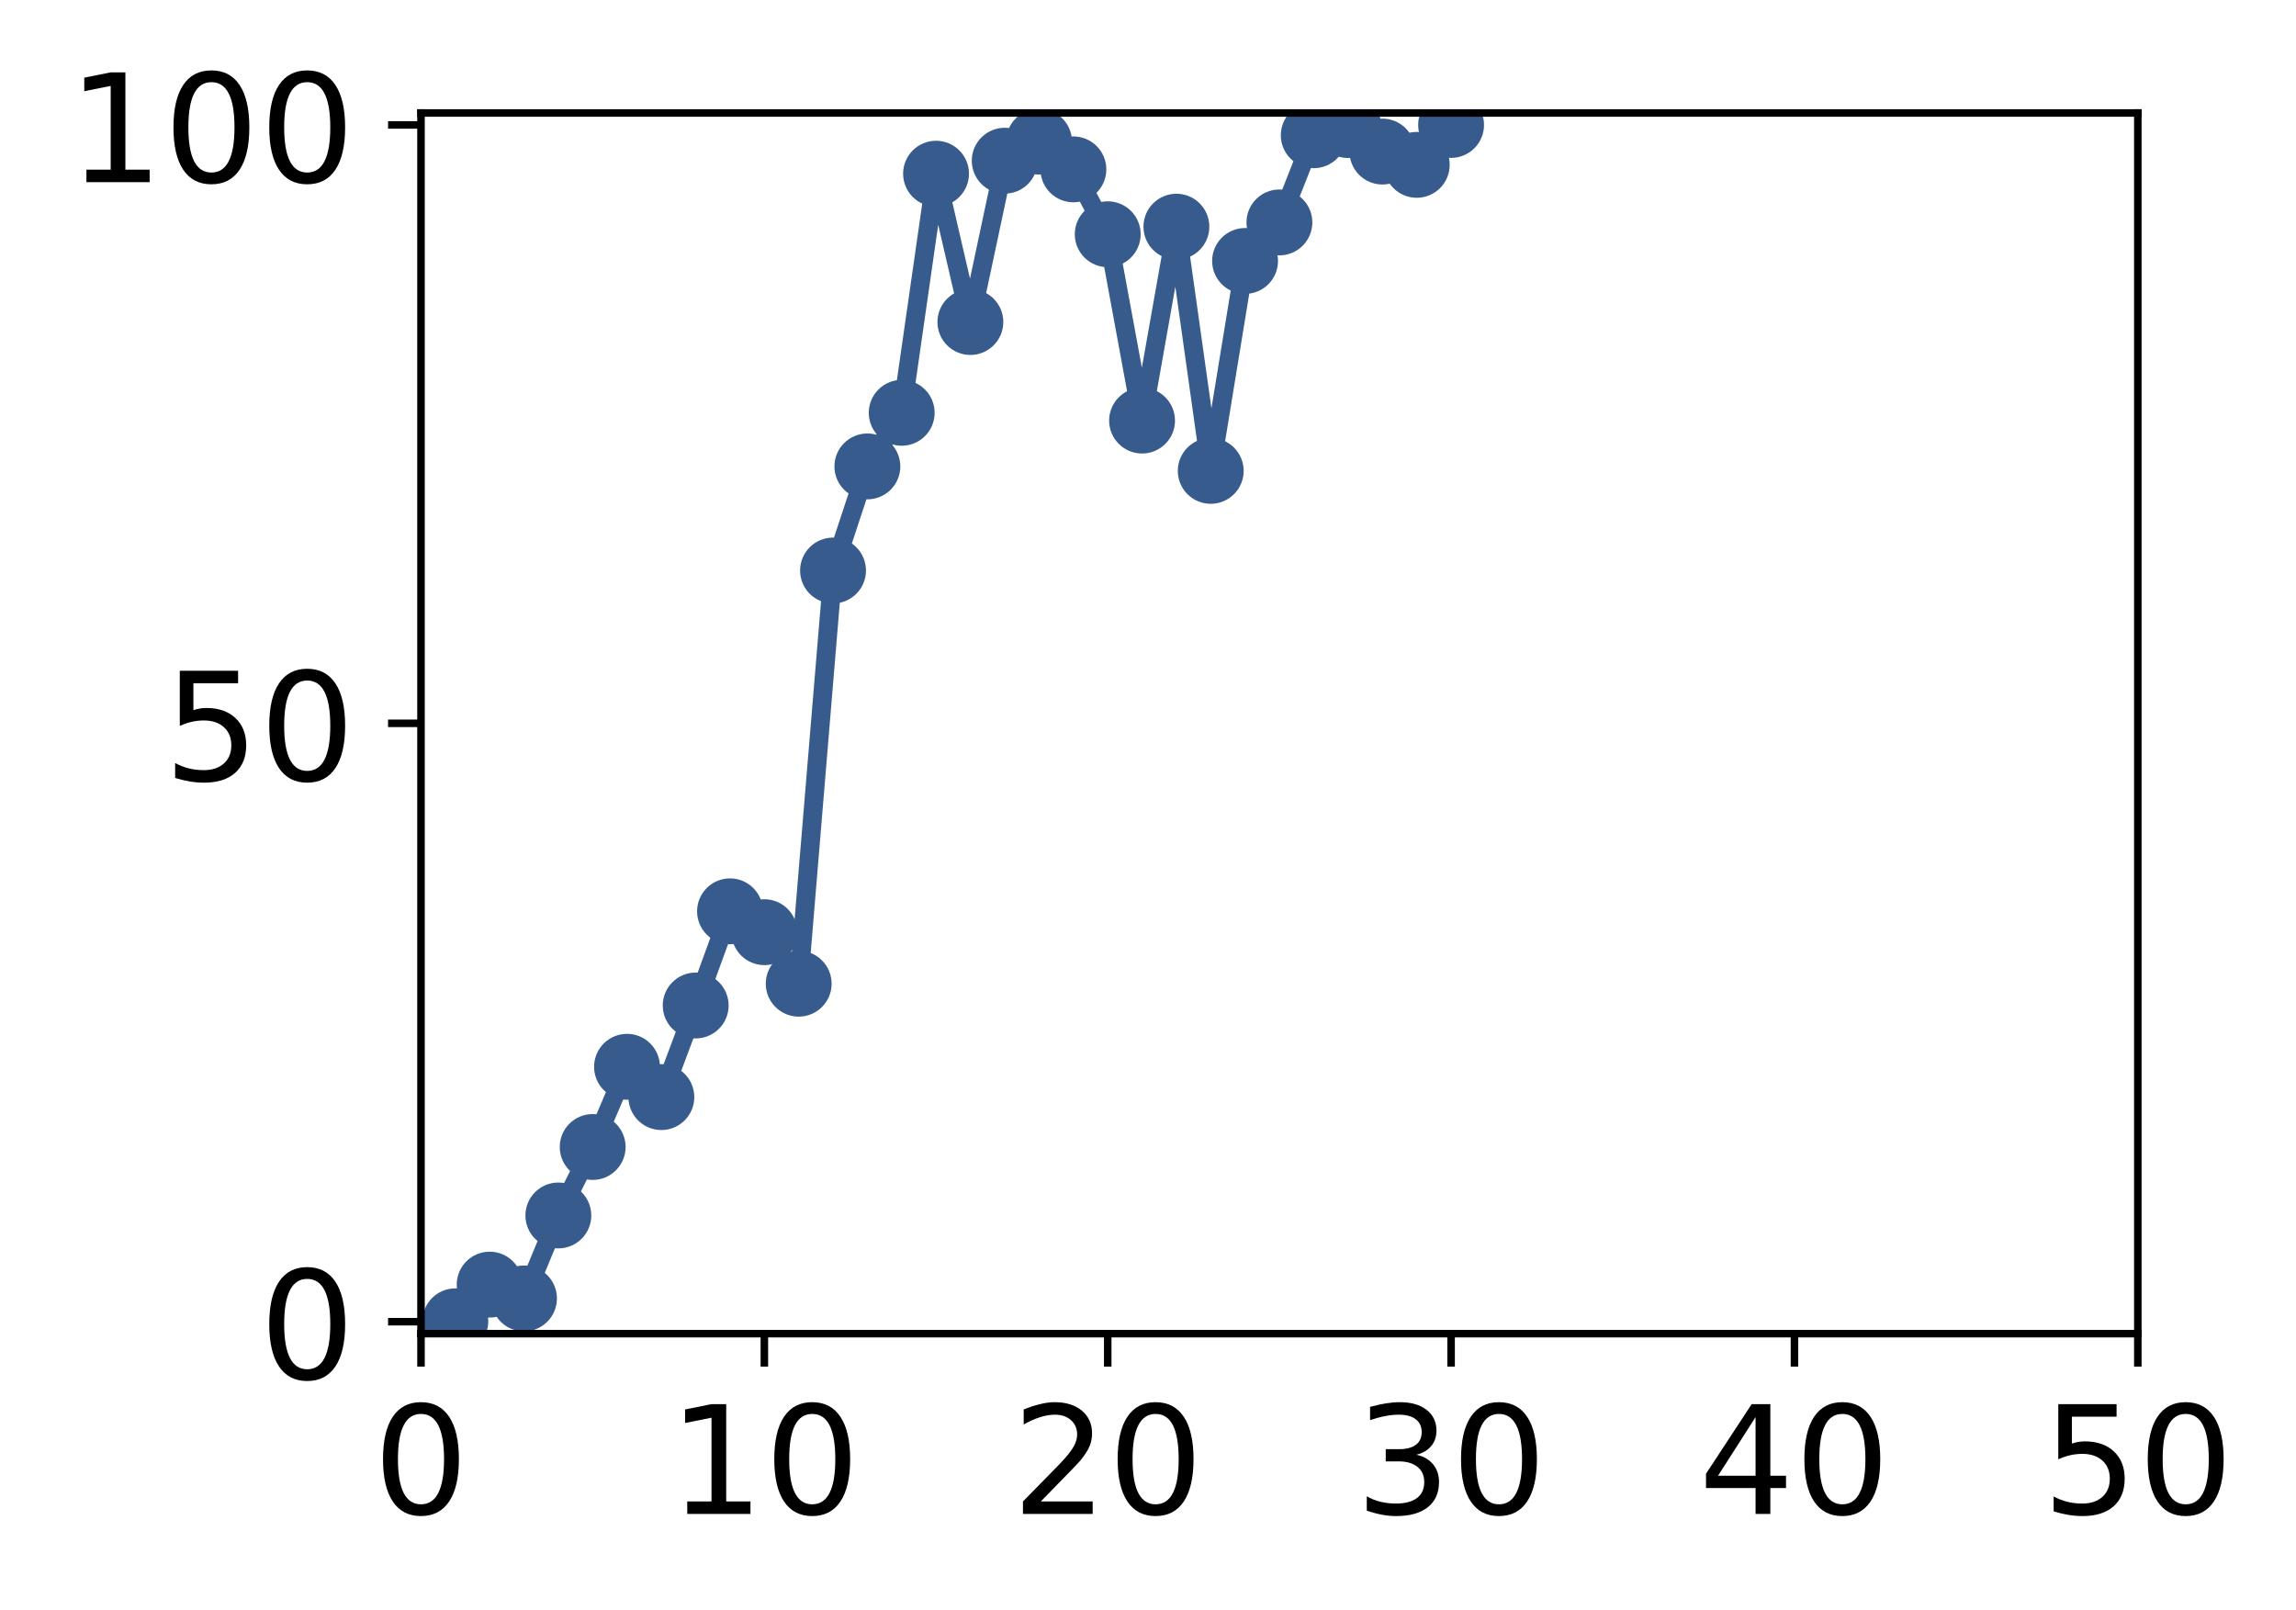
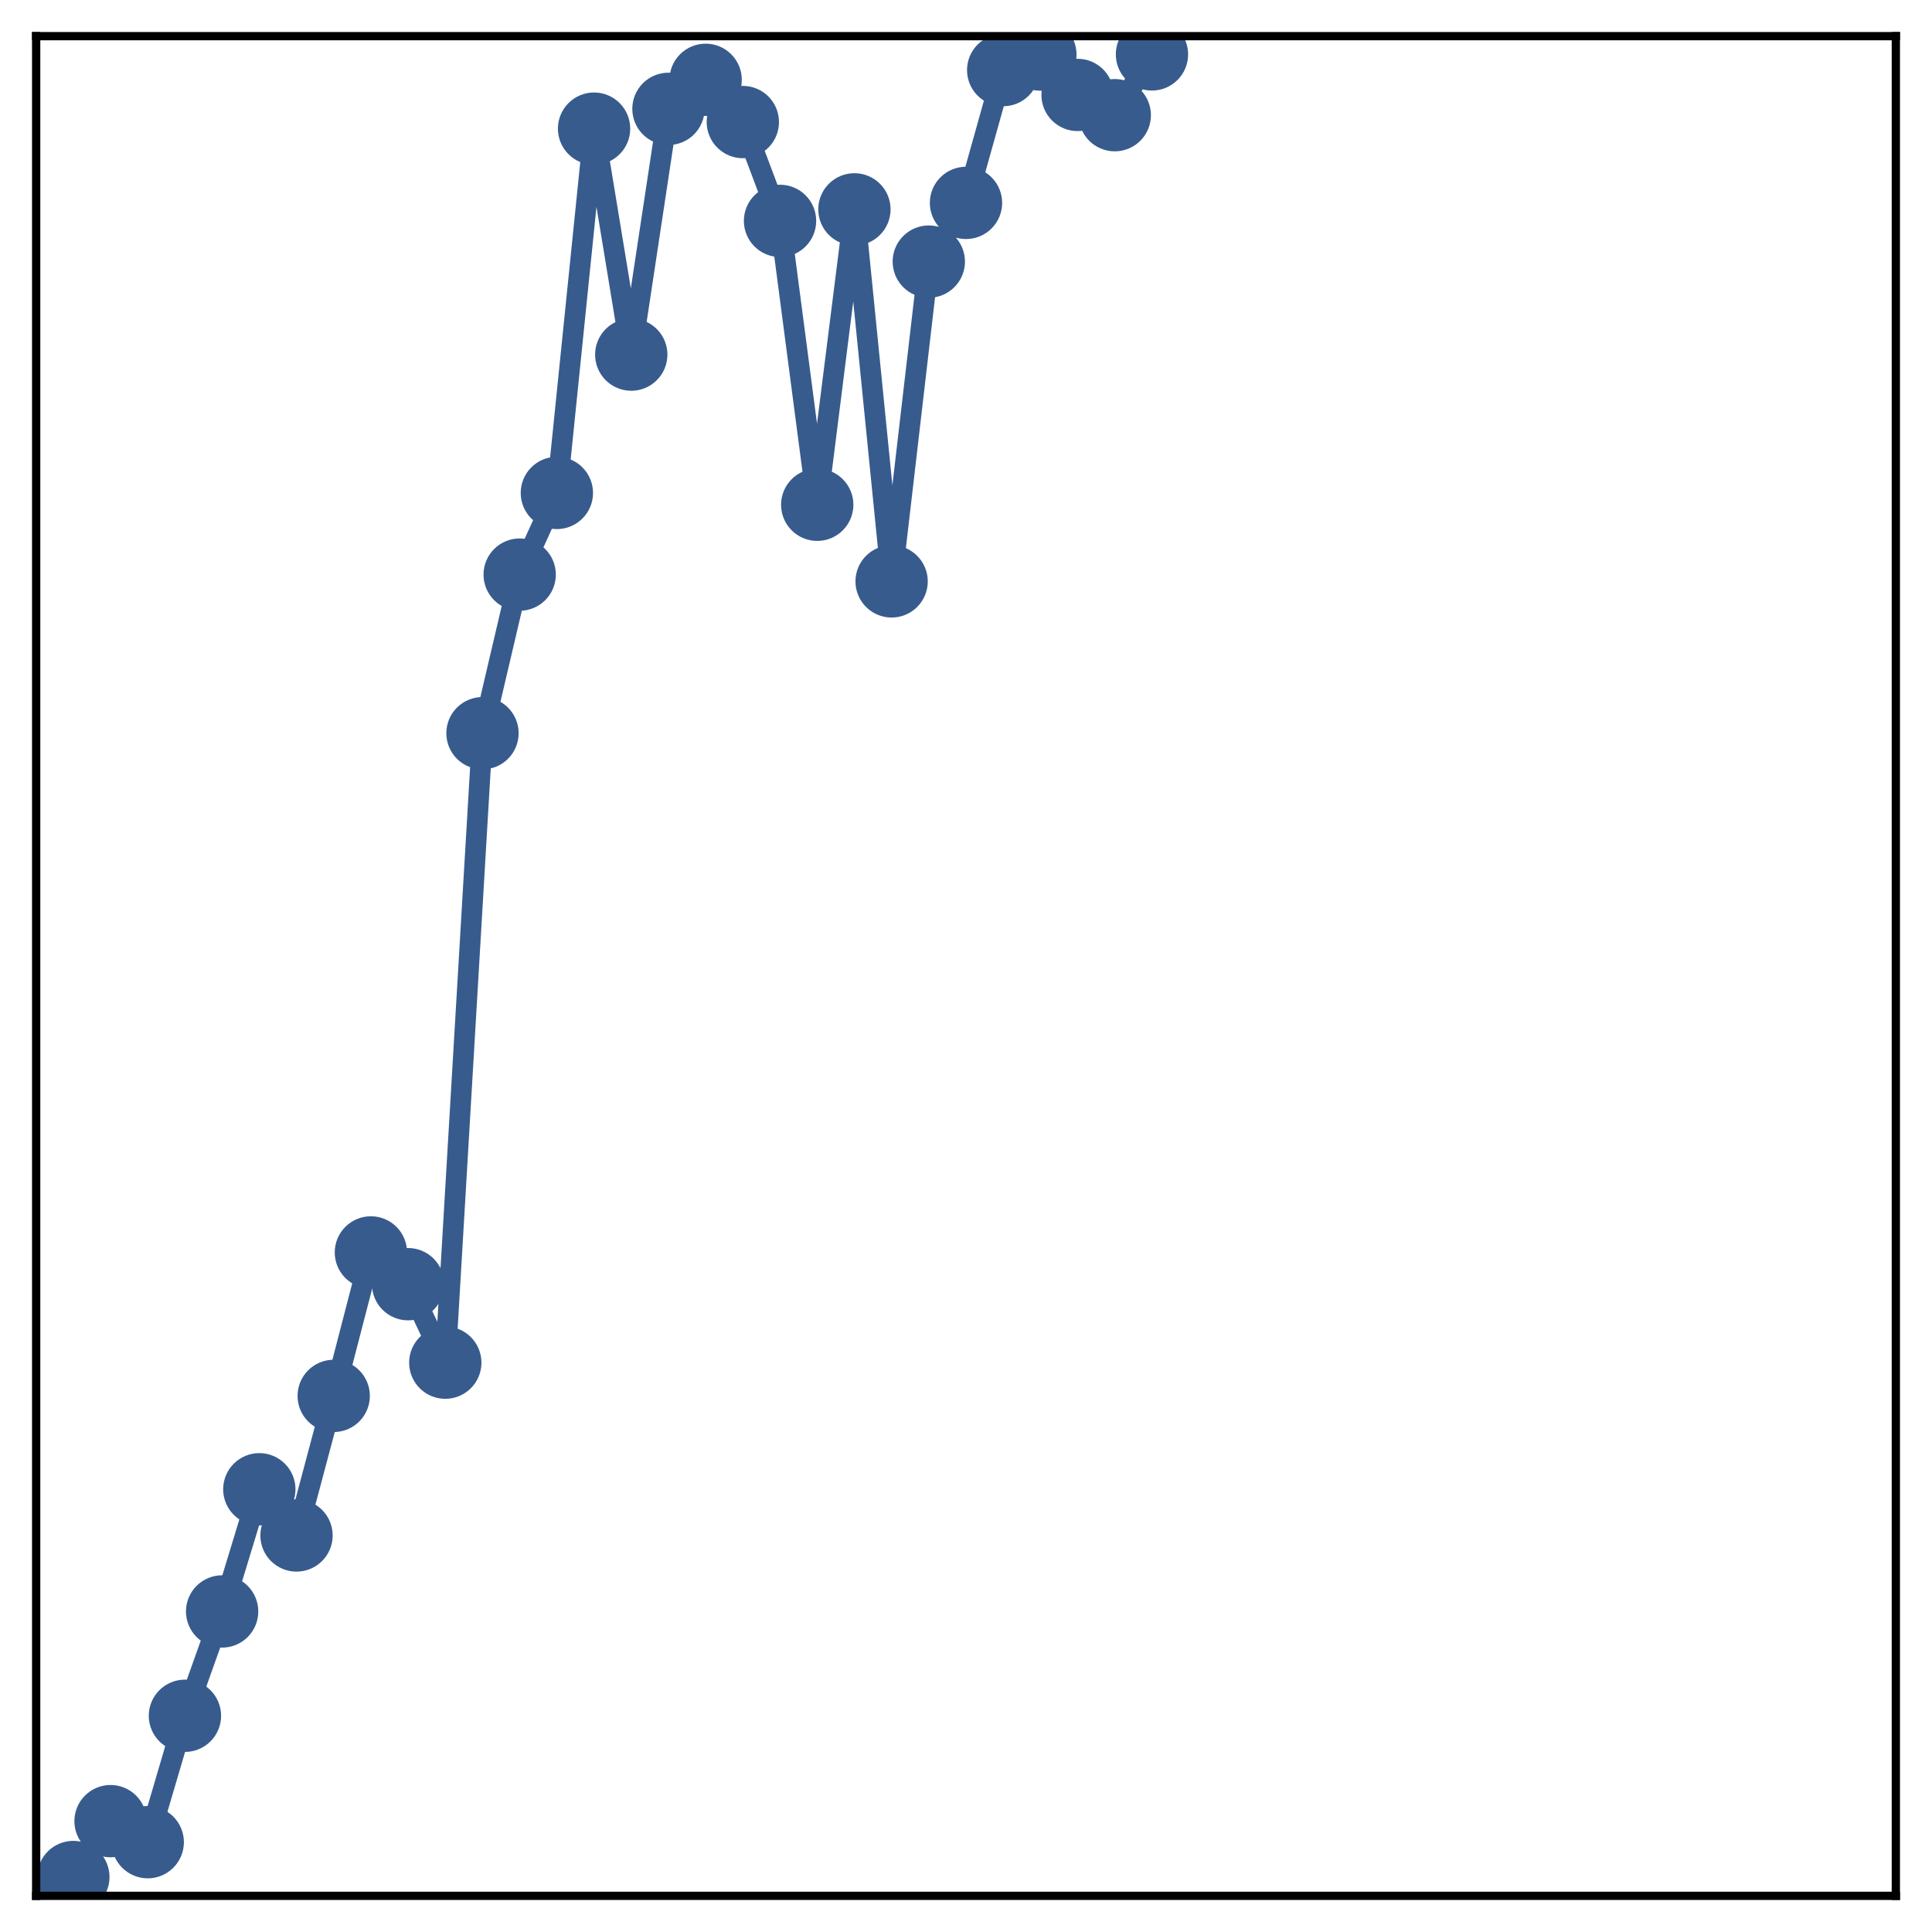
- <svg xmlns="http://www.w3.org/2000/svg" xmlns:xlink="http://www.w3.org/1999/xlink" height="171pt" version="1.1" viewBox="0 0 244 171" width="244pt">
+ <svg xmlns="http://www.w3.org/2000/svg" xmlns:xlink="http://www.w3.org/1999/xlink" height="187pt" version="1.1" viewBox="0 0 187 187" width="187pt">
  <defs>
    <style type="text/css">
*{stroke-linecap:butt;stroke-linejoin:round;}
  </style>
  </defs>
  <g id="figure_1">
    <g id="patch_1">
-       <path d="M 0 171.411  L 244.57 171.411  L 244.57 0  L 0 0  z " style="fill:#ffffff;" />
+       <path d="M 0 187  L 187 187  L 187 -0  L 0 -0  z " style="fill:#ffffff;" />
    </g>
    <g id="axes_1">
      <g id="patch_2">
-         <path d="M 44.74 141.726  L 227.19 141.726  L 227.19 12.007  L 44.74 12.007  z " style="fill:#ffffff;" />
+         <path d="M 3.5 183.5  L 183.5 183.5  L 183.5 3.5  L 3.5 3.5  z " style="fill:#ffffff;" />
      </g>
-       <g id="matplotlib.axis_1">
-         <g id="xtick_1">
-           <g id="line2d_1">
-             <defs>
-               <path d="M 0 0  L 0 3.5  " id="m7114927bed" style="stroke:#000000;stroke-width:0.8;" />
-             </defs>
-             <g>
-               <use style="stroke:#000000;stroke-width:0.8;" x="44.74" xlink:href="#m7114927bed" y="141.726" />
-             </g>
-           </g>
-           <g id="text_1">
-             <defs>
-               <path d="M 31.781 66.406  Q 24.172 66.406 20.328 58.906  Q 16.5 51.422 16.5 36.375  Q 16.5 21.391 20.328 13.891  Q 24.172 6.391 31.781 6.391  Q 39.453 6.391 43.281 13.891  Q 47.125 21.391 47.125 36.375  Q 47.125 51.422 43.281 58.906  Q 39.453 66.406 31.781 66.406  z M 31.781 74.219  Q 44.047 74.219 50.516 64.516  Q 56.984 54.828 56.984 36.375  Q 56.984 17.969 50.516 8.266  Q 44.047 -1.422 31.781 -1.422  Q 19.531 -1.422 13.062 8.266  Q 6.594 17.969 6.594 36.375  Q 6.594 54.828 13.062 64.516  Q 19.531 74.219 31.781 74.219  z " id="DejaVuSans-30" />
-             </defs>
-             <g transform="translate(39.65 160.8833)scale(0.16 -0.16)">
-               <use xlink:href="#DejaVuSans-30" />
-             </g>
-           </g>
-         </g>
-         <g id="xtick_2">
-           <g id="line2d_2">
-             <g>
-               <use style="stroke:#000000;stroke-width:0.8;" x="81.23" xlink:href="#m7114927bed" y="141.726" />
-             </g>
-           </g>
-           <g id="text_2">
-             <defs>
-               <path d="M 12.406 8.297  L 28.516 8.297  L 28.516 63.922  L 10.984 60.406  L 10.984 69.391  L 28.422 72.906  L 38.281 72.906  L 38.281 8.297  L 54.391 8.297  L 54.391 0  L 12.406 0  z " id="DejaVuSans-31" />
-             </defs>
-             <g transform="translate(71.05 160.8833)scale(0.16 -0.16)">
-               <use xlink:href="#DejaVuSans-31" />
-               <use x="63.623" xlink:href="#DejaVuSans-30" />
-             </g>
-           </g>
-         </g>
-         <g id="xtick_3">
-           <g id="line2d_3">
-             <g>
-               <use style="stroke:#000000;stroke-width:0.8;" x="117.72" xlink:href="#m7114927bed" y="141.726" />
-             </g>
-           </g>
-           <g id="text_3">
-             <defs>
-               <path d="M 19.188 8.297  L 53.609 8.297  L 53.609 0  L 7.328 0  L 7.328 8.297  Q 12.938 14.109 22.625 23.891  Q 32.328 33.688 34.812 36.531  Q 39.547 41.844 41.422 45.531  Q 43.312 49.219 43.312 52.781  Q 43.312 58.594 39.234 62.25  Q 35.156 65.922 28.609 65.922  Q 23.969 65.922 18.812 64.312  Q 13.672 62.703 7.812 59.422  L 7.812 69.391  Q 13.766 71.781 18.938 73  Q 24.125 74.219 28.422 74.219  Q 39.75 74.219 46.484 68.547  Q 53.219 62.891 53.219 53.422  Q 53.219 48.922 51.531 44.891  Q 49.859 40.875 45.406 35.406  Q 44.188 33.984 37.641 27.219  Q 31.109 20.453 19.188 8.297  z " id="DejaVuSans-32" />
-             </defs>
-             <g transform="translate(107.54 160.8833)scale(0.16 -0.16)">
-               <use xlink:href="#DejaVuSans-32" />
-               <use x="63.623" xlink:href="#DejaVuSans-30" />
-             </g>
-           </g>
-         </g>
-         <g id="xtick_4">
-           <g id="line2d_4">
-             <g>
-               <use style="stroke:#000000;stroke-width:0.8;" x="154.21" xlink:href="#m7114927bed" y="141.726" />
-             </g>
-           </g>
-           <g id="text_4">
-             <defs>
-               <path d="M 40.578 39.312  Q 47.656 37.797 51.625 33  Q 55.609 28.219 55.609 21.188  Q 55.609 10.406 48.188 4.484  Q 40.766 -1.422 27.094 -1.422  Q 22.516 -1.422 17.656 -0.516  Q 12.797 0.391 7.625 2.203  L 7.625 11.719  Q 11.719 9.328 16.594 8.109  Q 21.484 6.891 26.812 6.891  Q 36.078 6.891 40.938 10.547  Q 45.797 14.203 45.797 21.188  Q 45.797 27.641 41.281 31.266  Q 36.766 34.906 28.719 34.906  L 20.219 34.906  L 20.219 43.016  L 29.109 43.016  Q 36.375 43.016 40.234 45.922  Q 44.094 48.828 44.094 54.297  Q 44.094 59.906 40.109 62.906  Q 36.141 65.922 28.719 65.922  Q 24.656 65.922 20.016 65.031  Q 15.375 64.156 9.812 62.312  L 9.812 71.094  Q 15.438 72.656 20.344 73.438  Q 25.25 74.219 29.594 74.219  Q 40.828 74.219 47.359 69.109  Q 53.906 64.016 53.906 55.328  Q 53.906 49.266 50.438 45.094  Q 46.969 40.922 40.578 39.312  z " id="DejaVuSans-33" />
-             </defs>
-             <g transform="translate(144.03 160.8833)scale(0.16 -0.16)">
-               <use xlink:href="#DejaVuSans-33" />
-               <use x="63.623" xlink:href="#DejaVuSans-30" />
-             </g>
-           </g>
-         </g>
-         <g id="xtick_5">
-           <g id="line2d_5">
-             <g>
-               <use style="stroke:#000000;stroke-width:0.8;" x="190.7" xlink:href="#m7114927bed" y="141.726" />
-             </g>
-           </g>
-           <g id="text_5">
-             <defs>
-               <path d="M 37.797 64.312  L 12.891 25.391  L 37.797 25.391  z M 35.203 72.906  L 47.609 72.906  L 47.609 25.391  L 58.016 25.391  L 58.016 17.188  L 47.609 17.188  L 47.609 0  L 37.797 0  L 37.797 17.188  L 4.891 17.188  L 4.891 26.703  z " id="DejaVuSans-34" />
-             </defs>
-             <g transform="translate(180.52 160.8833)scale(0.16 -0.16)">
-               <use xlink:href="#DejaVuSans-34" />
-               <use x="63.623" xlink:href="#DejaVuSans-30" />
-             </g>
-           </g>
-         </g>
-         <g id="xtick_6">
-           <g id="line2d_6">
-             <g>
-               <use style="stroke:#000000;stroke-width:0.8;" x="227.19" xlink:href="#m7114927bed" y="141.726" />
-             </g>
-           </g>
-           <g id="text_6">
-             <defs>
-               <path d="M 10.797 72.906  L 49.516 72.906  L 49.516 64.594  L 19.828 64.594  L 19.828 46.734  Q 21.969 47.469 24.109 47.828  Q 26.266 48.188 28.422 48.188  Q 40.625 48.188 47.75 41.5  Q 54.891 34.812 54.891 23.391  Q 54.891 11.625 47.562 5.094  Q 40.234 -1.422 26.906 -1.422  Q 22.312 -1.422 17.547 -0.641  Q 12.797 0.141 7.719 1.703  L 7.719 11.625  Q 12.109 9.234 16.797 8.062  Q 21.484 6.891 26.703 6.891  Q 35.156 6.891 40.078 11.328  Q 45.016 15.766 45.016 23.391  Q 45.016 31 40.078 35.438  Q 35.156 39.891 26.703 39.891  Q 22.75 39.891 18.812 39.016  Q 14.891 38.141 10.797 36.281  z " id="DejaVuSans-35" />
-             </defs>
-             <g transform="translate(217.01 160.8833)scale(0.16 -0.16)">
-               <use xlink:href="#DejaVuSans-35" />
-               <use x="63.623" xlink:href="#DejaVuSans-30" />
-             </g>
-           </g>
-         </g>
-       </g>
-       <g id="matplotlib.axis_2">
-         <g id="ytick_1">
-           <g id="line2d_7">
-             <defs>
-               <path d="M 0 0  L -3.5 0  " id="m8dfaedbfa0" style="stroke:#000000;stroke-width:0.8;" />
-             </defs>
-             <g>
-               <use style="stroke:#000000;stroke-width:0.8;" x="44.74" xlink:href="#m8dfaedbfa0" y="140.454" />
-             </g>
-           </g>
-           <g id="text_7">
-             <g transform="translate(27.56 146.5328)scale(0.16 -0.16)">
-               <use xlink:href="#DejaVuSans-30" />
-             </g>
-           </g>
-         </g>
-         <g id="ytick_2">
-           <g id="line2d_8">
-             <g>
-               <use style="stroke:#000000;stroke-width:0.8;" x="44.74" xlink:href="#m8dfaedbfa0" y="76.866" />
-             </g>
-           </g>
-           <g id="text_8">
-             <g transform="translate(17.38 82.94516)scale(0.16 -0.16)">
-               <use xlink:href="#DejaVuSans-35" />
-               <use x="63.623" xlink:href="#DejaVuSans-30" />
-             </g>
-           </g>
-         </g>
-         <g id="ytick_3">
-           <g id="line2d_9">
-             <g>
-               <use style="stroke:#000000;stroke-width:0.8;" x="44.74" xlink:href="#m8dfaedbfa0" y="13.279" />
-             </g>
-           </g>
-           <g id="text_9">
-             <g transform="translate(7.2 19.3575)scale(0.16 -0.16)">
-               <use xlink:href="#DejaVuSans-31" />
-               <use x="63.623" xlink:href="#DejaVuSans-30" />
-               <use x="127.246" xlink:href="#DejaVuSans-30" />
-             </g>
-           </g>
-         </g>
-       </g>
-       <g id="line2d_10">
-         <path clip-path="url(#p3125c1bcb6)" d="M 48.389 140.413  L 52.038 136.515  L 55.687 137.983  L 59.336 129.166  L 62.985 121.889  L 66.634 113.366  L 70.283 116.588  L 73.932 106.853  L 77.581 96.845  L 81.23 99.062  L 84.879 104.536  L 88.528 60.628  L 92.177 49.565  L 95.826 43.869  L 99.475 18.458  L 103.124 34.221  L 106.773 17.077  L 110.422 15.053  L 114.071 17.998  L 117.72 24.893  L 121.369 44.694  L 125.018 24.088  L 128.667 50.039  L 132.316 27.731  L 135.965 23.637  L 139.614 14.374  L 143.263 13.291  L 146.912 16.107  L 150.561 17.519  L 154.21 13.279  " style="fill:none;stroke:#375b8d;stroke-linecap:square;stroke-width:2;" />
+       <g id="matplotlib.axis_1" />
+       <g id="matplotlib.axis_2" />
+       <g id="line2d_1">
+         <path clip-path="url(#p31d78fbe88)" d="M 7.1 181.678  L 10.7 176.27  L 14.3 178.306  L 17.9 166.072  L 21.5 155.974  L 25.1 144.148  L 28.7 148.619  L 32.3 135.11  L 35.9 121.223  L 39.5 124.299  L 43.1 131.894  L 46.7 70.967  L 50.3 55.616  L 53.9 47.712  L 57.5 12.452  L 61.1 34.324  L 64.7 10.535  L 68.3 7.726  L 71.9 11.813  L 75.5 21.38  L 79.1 48.857  L 82.7 20.264  L 86.3 56.273  L 89.9 25.32  L 93.5 19.638  L 97.1 6.784  L 100.7 5.282  L 104.3 9.189  L 107.9 11.149  L 111.5 5.265  " style="fill:none;stroke:#375b8d;stroke-linecap:square;stroke-width:2;" />
        <defs>
-           <path d="M 0 3  C 0.796 3 1.559 2.684 2.121 2.121  C 2.684 1.559 3 0.796 3 0  C 3 -0.796 2.684 -1.559 2.121 -2.121  C 1.559 -2.684 0.796 -3 0 -3  C -0.796 -3 -1.559 -2.684 -2.121 -2.121  C -2.684 -1.559 -3 -0.796 -3 0  C -3 0.796 -2.684 1.559 -2.121 2.121  C -1.559 2.684 -0.796 3 0 3  z " id="m2c8298b6e3" style="stroke:#375b8d;" />
+           <path d="M 0 3  C 0.796 3 1.559 2.684 2.121 2.121  C 2.684 1.559 3 0.796 3 0  C 3 -0.796 2.684 -1.559 2.121 -2.121  C 1.559 -2.684 0.796 -3 0 -3  C -0.796 -3 -1.559 -2.684 -2.121 -2.121  C -2.684 -1.559 -3 -0.796 -3 0  C -3 0.796 -2.684 1.559 -2.121 2.121  C -1.559 2.684 -0.796 3 0 3  z " id="m6bb72d3079" style="stroke:#375b8d;" />
        </defs>
-         <g clip-path="url(#p3125c1bcb6)">
-           <use style="fill:#375b8d;stroke:#375b8d;" x="48.389" xlink:href="#m2c8298b6e3" y="140.413" />
-           <use style="fill:#375b8d;stroke:#375b8d;" x="52.038" xlink:href="#m2c8298b6e3" y="136.515" />
-           <use style="fill:#375b8d;stroke:#375b8d;" x="55.687" xlink:href="#m2c8298b6e3" y="137.983" />
-           <use style="fill:#375b8d;stroke:#375b8d;" x="59.336" xlink:href="#m2c8298b6e3" y="129.166" />
-           <use style="fill:#375b8d;stroke:#375b8d;" x="62.985" xlink:href="#m2c8298b6e3" y="121.889" />
-           <use style="fill:#375b8d;stroke:#375b8d;" x="66.634" xlink:href="#m2c8298b6e3" y="113.366" />
-           <use style="fill:#375b8d;stroke:#375b8d;" x="70.283" xlink:href="#m2c8298b6e3" y="116.588" />
-           <use style="fill:#375b8d;stroke:#375b8d;" x="73.932" xlink:href="#m2c8298b6e3" y="106.853" />
-           <use style="fill:#375b8d;stroke:#375b8d;" x="77.581" xlink:href="#m2c8298b6e3" y="96.845" />
-           <use style="fill:#375b8d;stroke:#375b8d;" x="81.23" xlink:href="#m2c8298b6e3" y="99.062" />
-           <use style="fill:#375b8d;stroke:#375b8d;" x="84.879" xlink:href="#m2c8298b6e3" y="104.536" />
-           <use style="fill:#375b8d;stroke:#375b8d;" x="88.528" xlink:href="#m2c8298b6e3" y="60.628" />
-           <use style="fill:#375b8d;stroke:#375b8d;" x="92.177" xlink:href="#m2c8298b6e3" y="49.565" />
-           <use style="fill:#375b8d;stroke:#375b8d;" x="95.826" xlink:href="#m2c8298b6e3" y="43.869" />
-           <use style="fill:#375b8d;stroke:#375b8d;" x="99.475" xlink:href="#m2c8298b6e3" y="18.458" />
-           <use style="fill:#375b8d;stroke:#375b8d;" x="103.124" xlink:href="#m2c8298b6e3" y="34.221" />
-           <use style="fill:#375b8d;stroke:#375b8d;" x="106.773" xlink:href="#m2c8298b6e3" y="17.077" />
-           <use style="fill:#375b8d;stroke:#375b8d;" x="110.422" xlink:href="#m2c8298b6e3" y="15.053" />
-           <use style="fill:#375b8d;stroke:#375b8d;" x="114.071" xlink:href="#m2c8298b6e3" y="17.998" />
-           <use style="fill:#375b8d;stroke:#375b8d;" x="117.72" xlink:href="#m2c8298b6e3" y="24.893" />
-           <use style="fill:#375b8d;stroke:#375b8d;" x="121.369" xlink:href="#m2c8298b6e3" y="44.694" />
-           <use style="fill:#375b8d;stroke:#375b8d;" x="125.018" xlink:href="#m2c8298b6e3" y="24.088" />
-           <use style="fill:#375b8d;stroke:#375b8d;" x="128.667" xlink:href="#m2c8298b6e3" y="50.039" />
-           <use style="fill:#375b8d;stroke:#375b8d;" x="132.316" xlink:href="#m2c8298b6e3" y="27.731" />
-           <use style="fill:#375b8d;stroke:#375b8d;" x="135.965" xlink:href="#m2c8298b6e3" y="23.637" />
-           <use style="fill:#375b8d;stroke:#375b8d;" x="139.614" xlink:href="#m2c8298b6e3" y="14.374" />
-           <use style="fill:#375b8d;stroke:#375b8d;" x="143.263" xlink:href="#m2c8298b6e3" y="13.291" />
-           <use style="fill:#375b8d;stroke:#375b8d;" x="146.912" xlink:href="#m2c8298b6e3" y="16.107" />
-           <use style="fill:#375b8d;stroke:#375b8d;" x="150.561" xlink:href="#m2c8298b6e3" y="17.519" />
-           <use style="fill:#375b8d;stroke:#375b8d;" x="154.21" xlink:href="#m2c8298b6e3" y="13.279" />
+         <g clip-path="url(#p31d78fbe88)">
+           <use style="fill:#375b8d;stroke:#375b8d;" x="7.1" xlink:href="#m6bb72d3079" y="181.678" />
+           <use style="fill:#375b8d;stroke:#375b8d;" x="10.7" xlink:href="#m6bb72d3079" y="176.27" />
+           <use style="fill:#375b8d;stroke:#375b8d;" x="14.3" xlink:href="#m6bb72d3079" y="178.306" />
+           <use style="fill:#375b8d;stroke:#375b8d;" x="17.9" xlink:href="#m6bb72d3079" y="166.072" />
+           <use style="fill:#375b8d;stroke:#375b8d;" x="21.5" xlink:href="#m6bb72d3079" y="155.974" />
+           <use style="fill:#375b8d;stroke:#375b8d;" x="25.1" xlink:href="#m6bb72d3079" y="144.148" />
+           <use style="fill:#375b8d;stroke:#375b8d;" x="28.7" xlink:href="#m6bb72d3079" y="148.619" />
+           <use style="fill:#375b8d;stroke:#375b8d;" x="32.3" xlink:href="#m6bb72d3079" y="135.11" />
+           <use style="fill:#375b8d;stroke:#375b8d;" x="35.9" xlink:href="#m6bb72d3079" y="121.223" />
+           <use style="fill:#375b8d;stroke:#375b8d;" x="39.5" xlink:href="#m6bb72d3079" y="124.299" />
+           <use style="fill:#375b8d;stroke:#375b8d;" x="43.1" xlink:href="#m6bb72d3079" y="131.894" />
+           <use style="fill:#375b8d;stroke:#375b8d;" x="46.7" xlink:href="#m6bb72d3079" y="70.967" />
+           <use style="fill:#375b8d;stroke:#375b8d;" x="50.3" xlink:href="#m6bb72d3079" y="55.616" />
+           <use style="fill:#375b8d;stroke:#375b8d;" x="53.9" xlink:href="#m6bb72d3079" y="47.712" />
+           <use style="fill:#375b8d;stroke:#375b8d;" x="57.5" xlink:href="#m6bb72d3079" y="12.452" />
+           <use style="fill:#375b8d;stroke:#375b8d;" x="61.1" xlink:href="#m6bb72d3079" y="34.324" />
+           <use style="fill:#375b8d;stroke:#375b8d;" x="64.7" xlink:href="#m6bb72d3079" y="10.535" />
+           <use style="fill:#375b8d;stroke:#375b8d;" x="68.3" xlink:href="#m6bb72d3079" y="7.726" />
+           <use style="fill:#375b8d;stroke:#375b8d;" x="71.9" xlink:href="#m6bb72d3079" y="11.813" />
+           <use style="fill:#375b8d;stroke:#375b8d;" x="75.5" xlink:href="#m6bb72d3079" y="21.38" />
+           <use style="fill:#375b8d;stroke:#375b8d;" x="79.1" xlink:href="#m6bb72d3079" y="48.857" />
+           <use style="fill:#375b8d;stroke:#375b8d;" x="82.7" xlink:href="#m6bb72d3079" y="20.264" />
+           <use style="fill:#375b8d;stroke:#375b8d;" x="86.3" xlink:href="#m6bb72d3079" y="56.273" />
+           <use style="fill:#375b8d;stroke:#375b8d;" x="89.9" xlink:href="#m6bb72d3079" y="25.32" />
+           <use style="fill:#375b8d;stroke:#375b8d;" x="93.5" xlink:href="#m6bb72d3079" y="19.638" />
+           <use style="fill:#375b8d;stroke:#375b8d;" x="97.1" xlink:href="#m6bb72d3079" y="6.784" />
+           <use style="fill:#375b8d;stroke:#375b8d;" x="100.7" xlink:href="#m6bb72d3079" y="5.282" />
+           <use style="fill:#375b8d;stroke:#375b8d;" x="104.3" xlink:href="#m6bb72d3079" y="9.189" />
+           <use style="fill:#375b8d;stroke:#375b8d;" x="107.9" xlink:href="#m6bb72d3079" y="11.149" />
+           <use style="fill:#375b8d;stroke:#375b8d;" x="111.5" xlink:href="#m6bb72d3079" y="5.265" />
        </g>
      </g>
      <g id="patch_3">
-         <path d="M 44.74 141.726  L 44.74 12.007  " style="fill:none;stroke:#000000;stroke-linecap:square;stroke-linejoin:miter;stroke-width:0.8;" />
+         <path d="M 3.5 183.5  L 3.5 3.5  " style="fill:none;stroke:#000000;stroke-linecap:square;stroke-linejoin:miter;stroke-width:0.8;" />
      </g>
      <g id="patch_4">
-         <path d="M 227.19 141.726  L 227.19 12.007  " style="fill:none;stroke:#000000;stroke-linecap:square;stroke-linejoin:miter;stroke-width:0.8;" />
+         <path d="M 183.5 183.5  L 183.5 3.5  " style="fill:none;stroke:#000000;stroke-linecap:square;stroke-linejoin:miter;stroke-width:0.8;" />
      </g>
      <g id="patch_5">
-         <path d="M 44.74 141.726  L 227.19 141.726  " style="fill:none;stroke:#000000;stroke-linecap:square;stroke-linejoin:miter;stroke-width:0.8;" />
+         <path d="M 3.5 183.5  L 183.5 183.5  " style="fill:none;stroke:#000000;stroke-linecap:square;stroke-linejoin:miter;stroke-width:0.8;" />
      </g>
      <g id="patch_6">
-         <path d="M 44.74 12.007  L 227.19 12.007  " style="fill:none;stroke:#000000;stroke-linecap:square;stroke-linejoin:miter;stroke-width:0.8;" />
+         <path d="M 3.5 3.5  L 183.5 3.5  " style="fill:none;stroke:#000000;stroke-linecap:square;stroke-linejoin:miter;stroke-width:0.8;" />
      </g>
    </g>
  </g>
  <defs>
-     <clipPath id="p3125c1bcb6">
-       <rect height="129.719" width="182.45" x="44.74" y="12.007" />
+     <clipPath id="p31d78fbe88">
+       <rect height="180" width="180" x="3.5" y="3.5" />
    </clipPath>
  </defs>
</svg>
